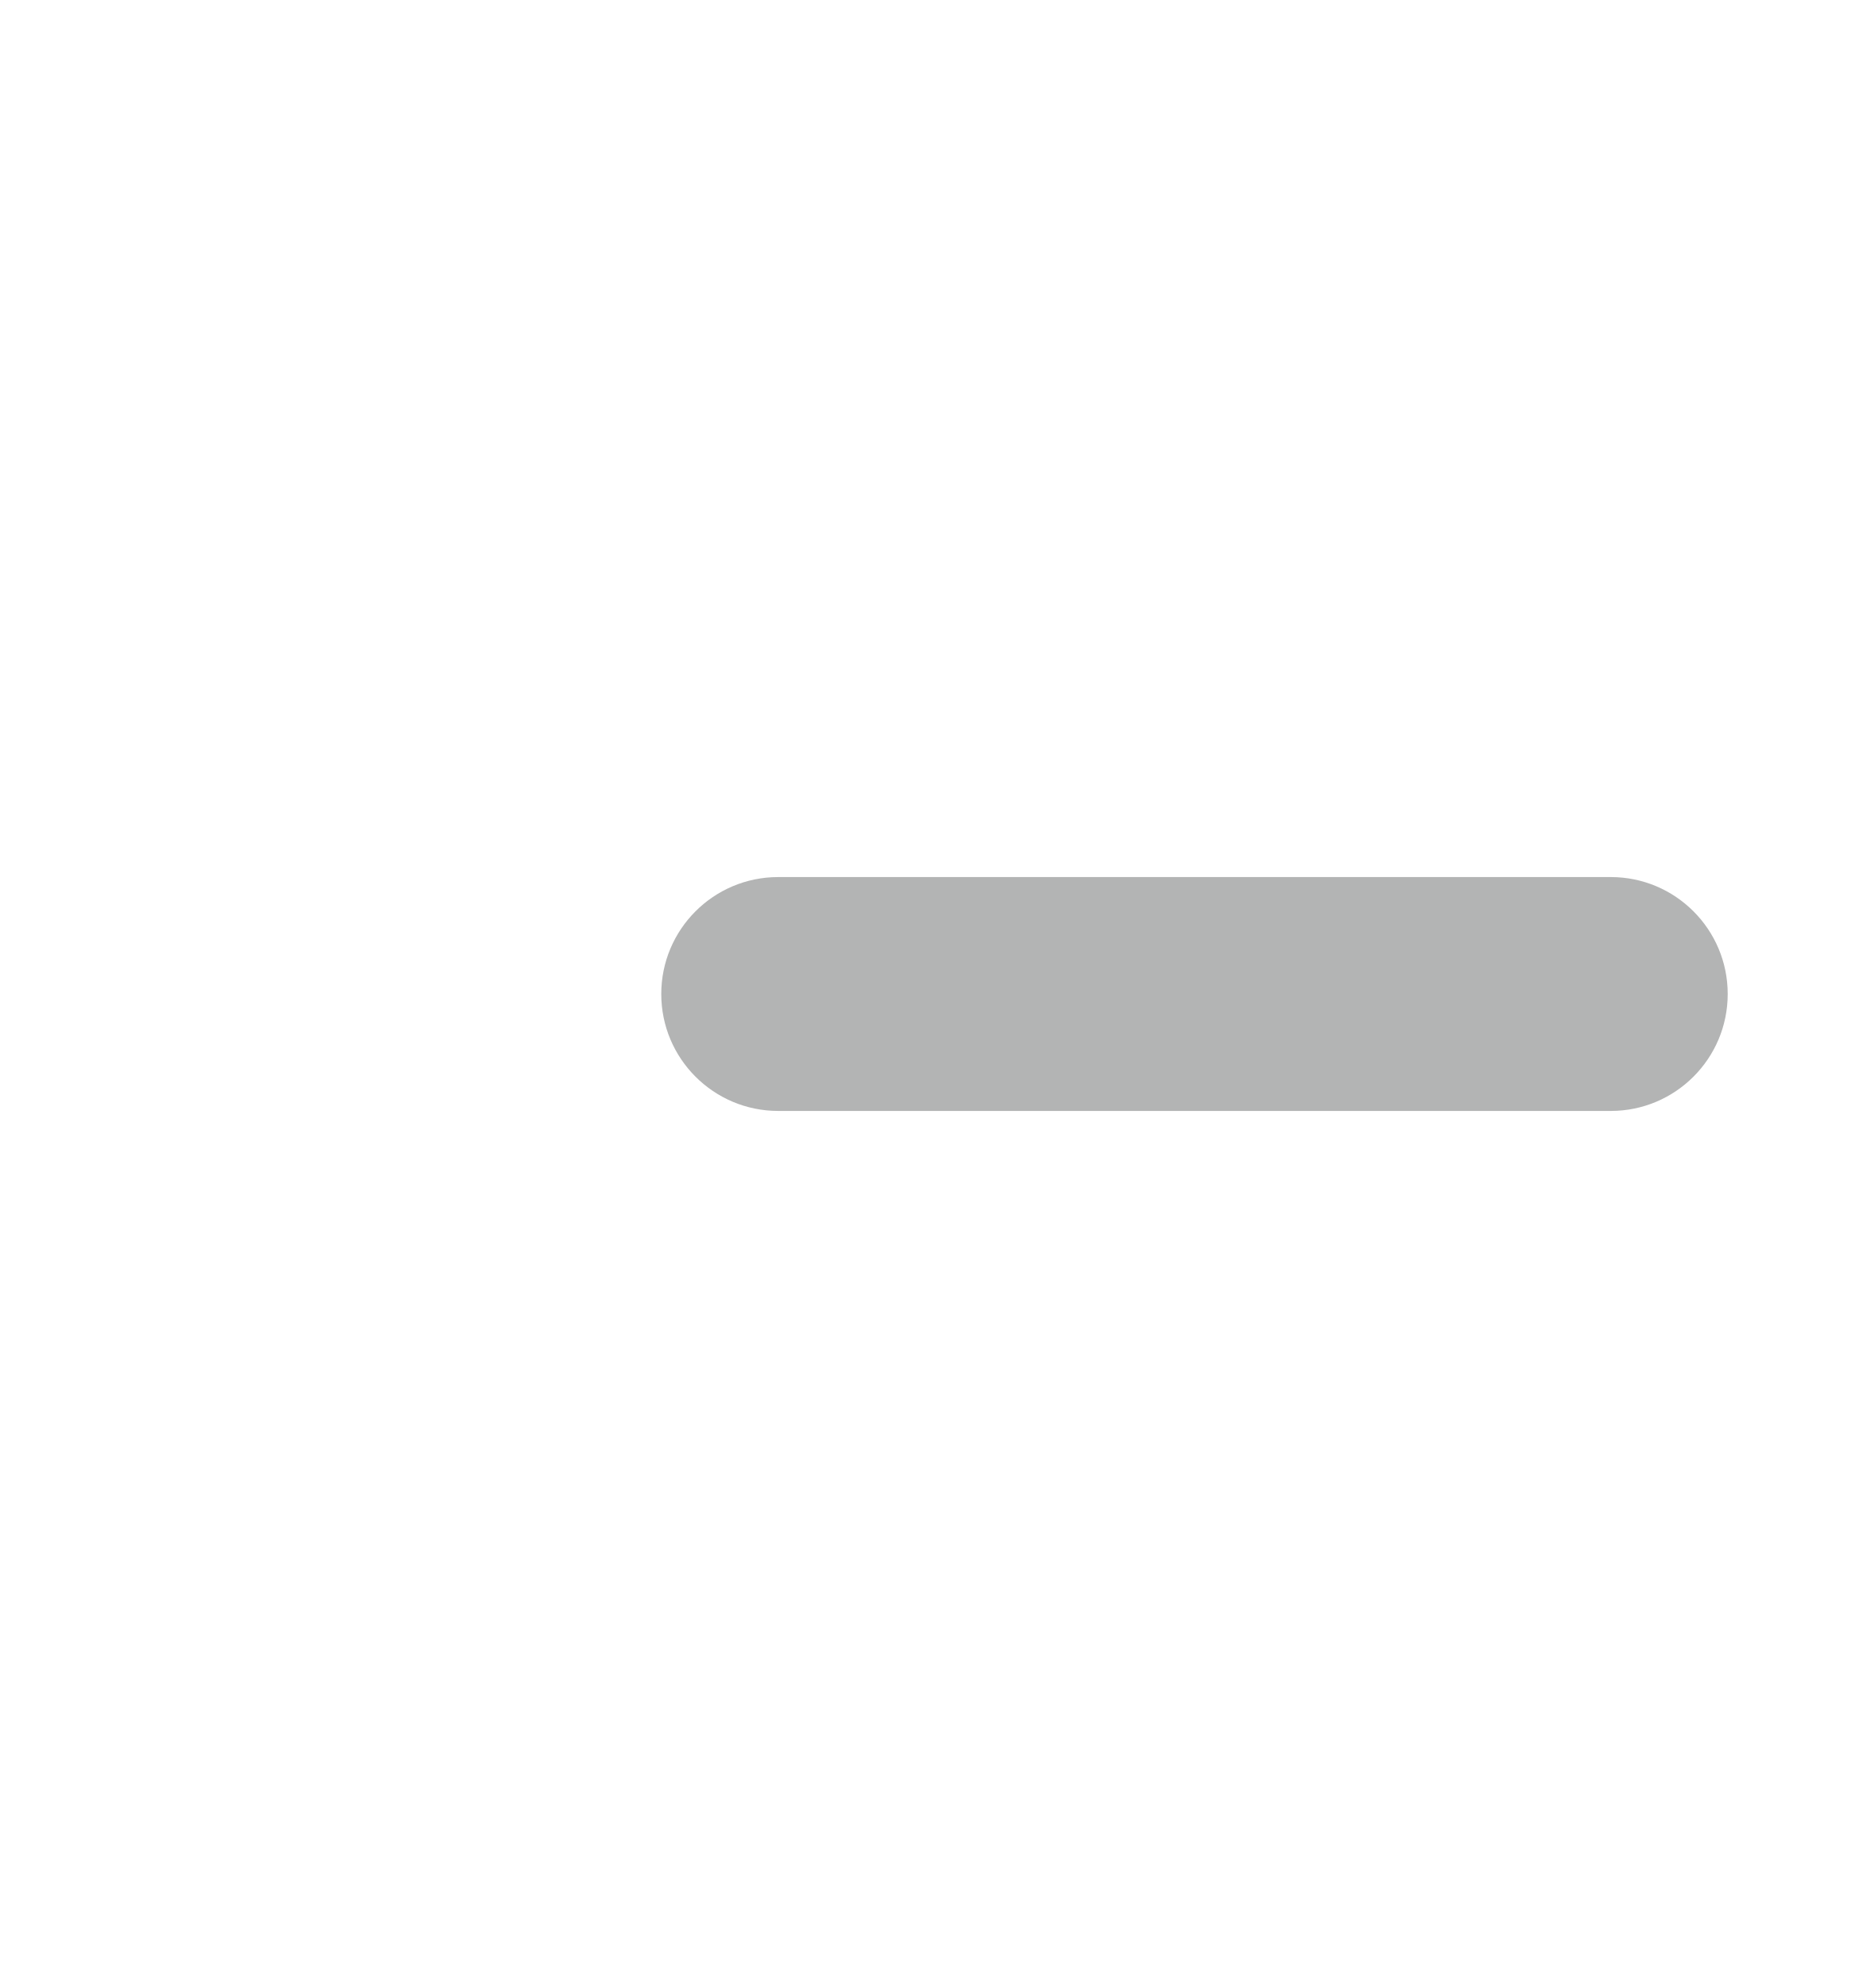
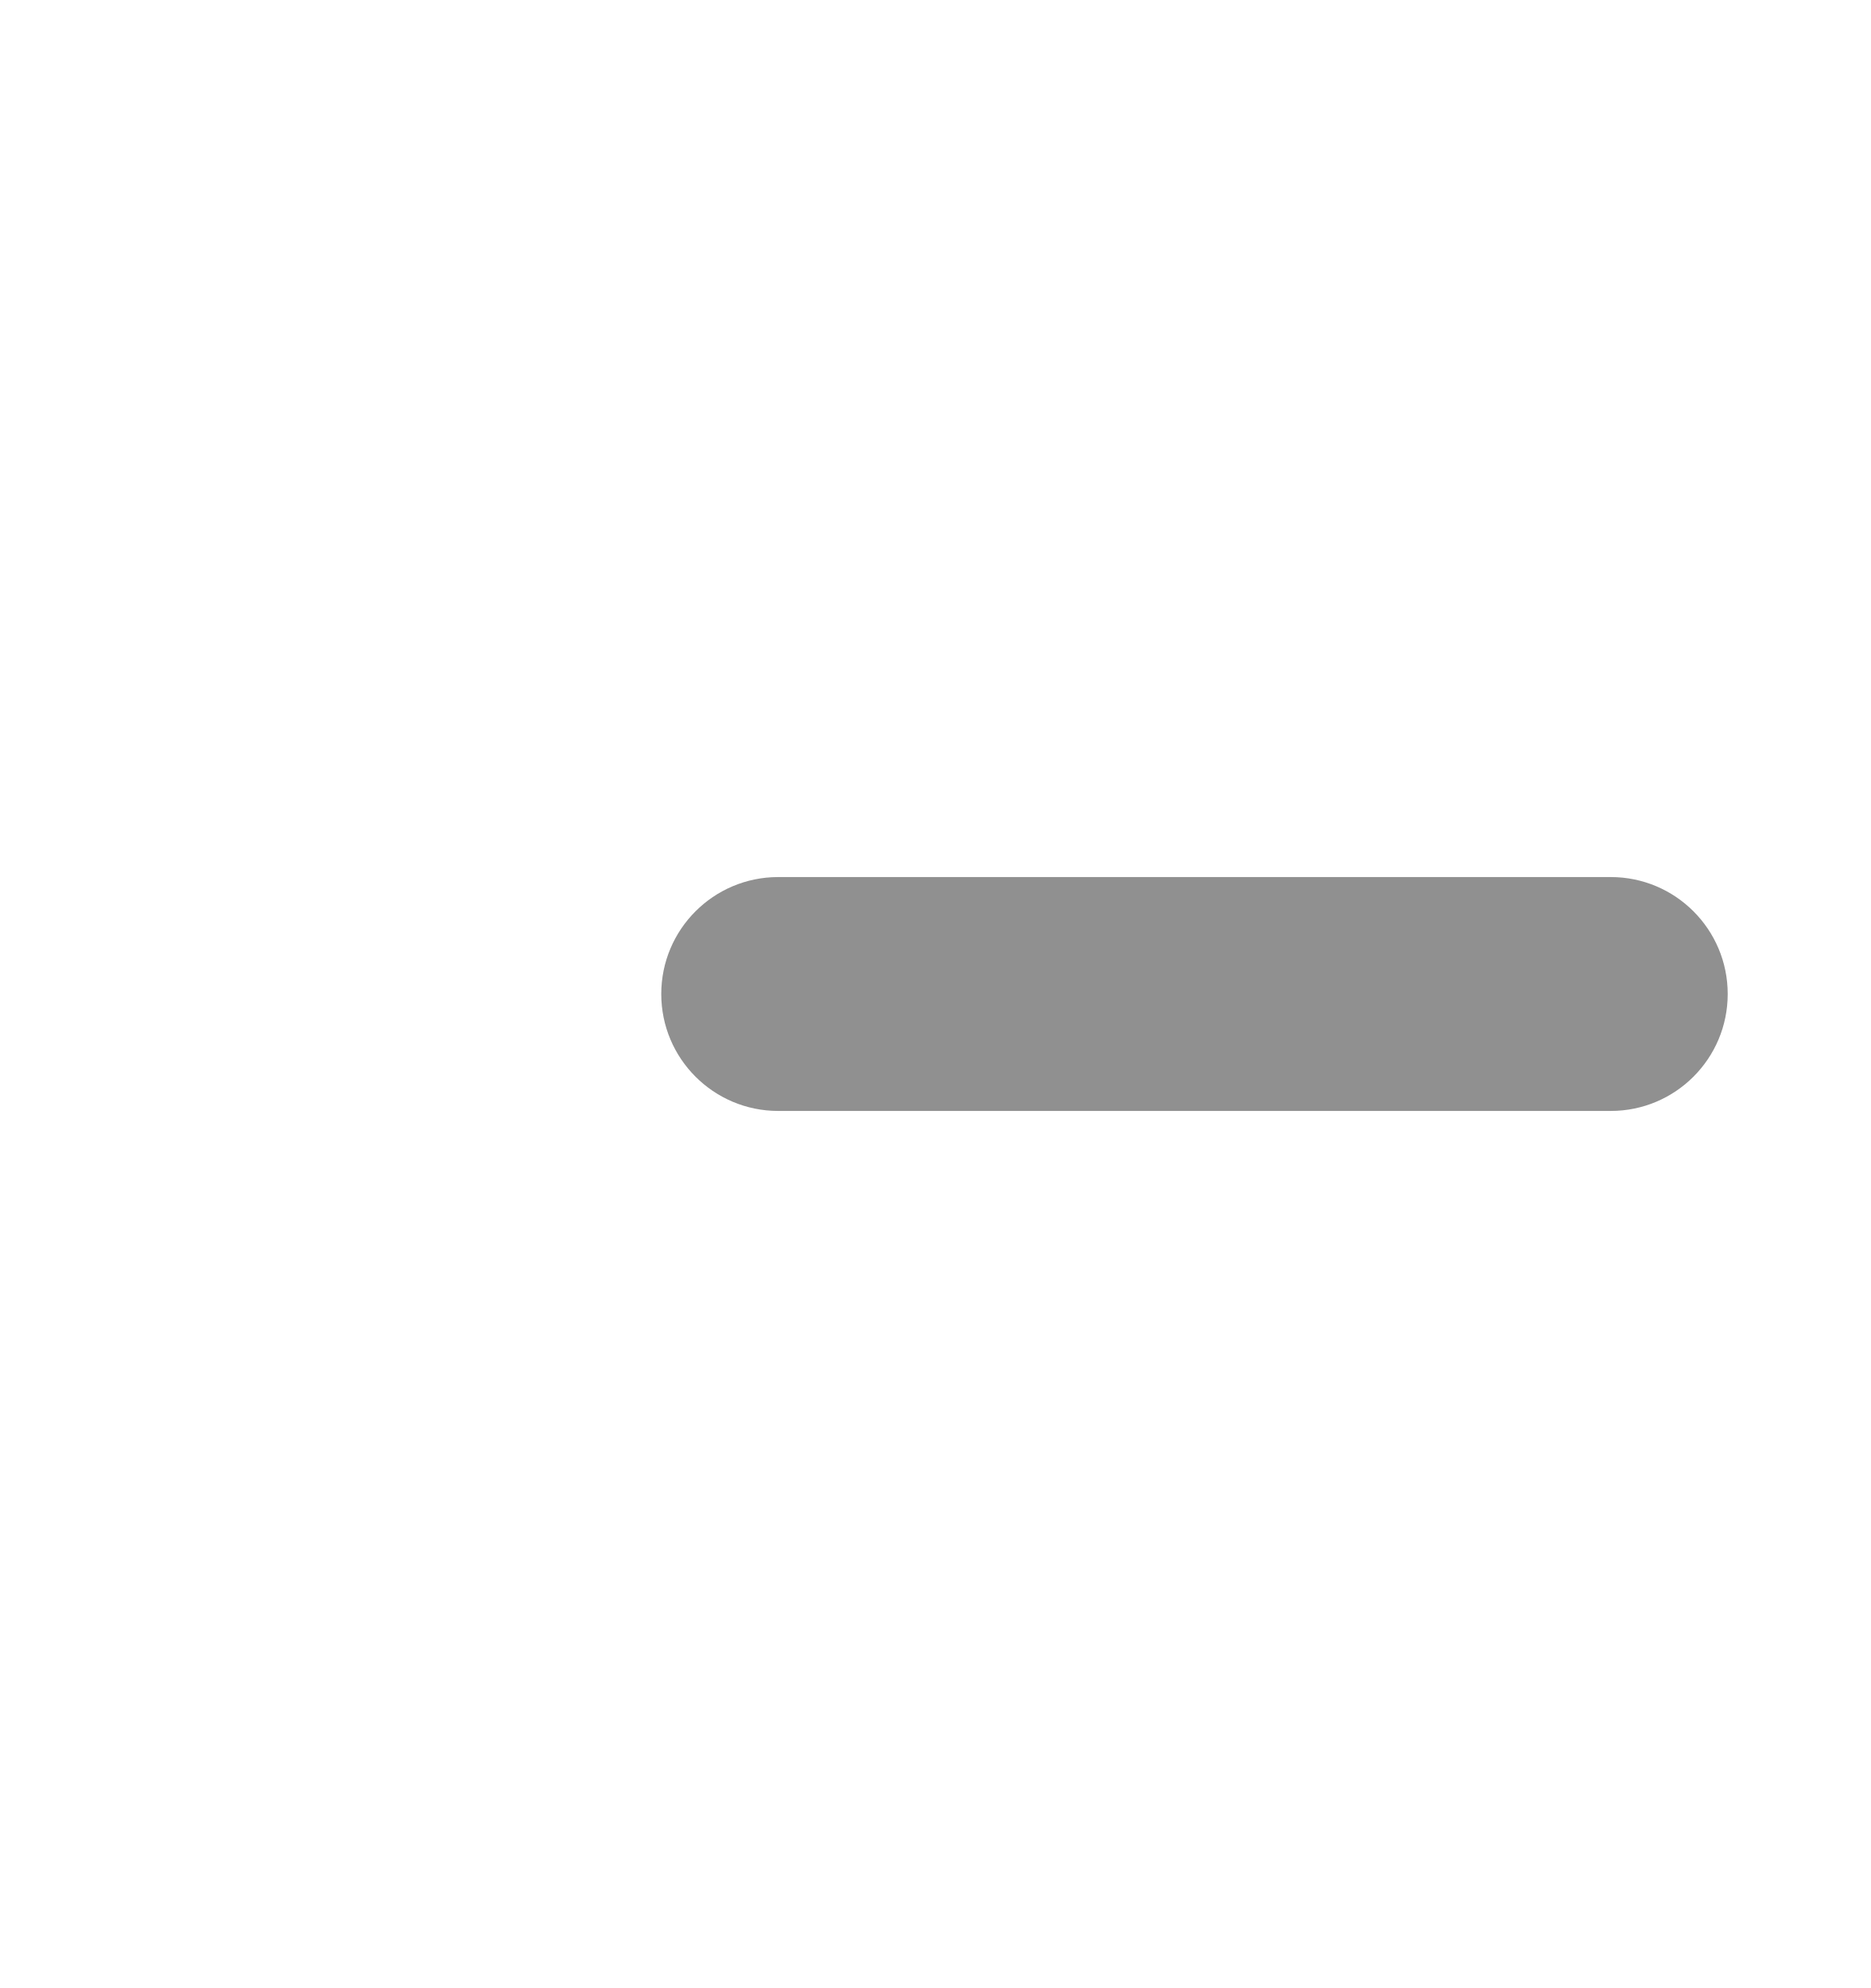
<svg xmlns="http://www.w3.org/2000/svg" viewBox="0 0 32 34">
-   <path d="M27.55,19H13.31a2,2,0,0,1,0-4H27.55a2,2,0,0,1,0,4Z" style="fill:#b3b4b4" />
+   <path d="M27.55,19H13.31a2,2,0,0,1,0-4H27.55a2,2,0,0,1,0,4Z" style="fill:#909090" />
</svg>
